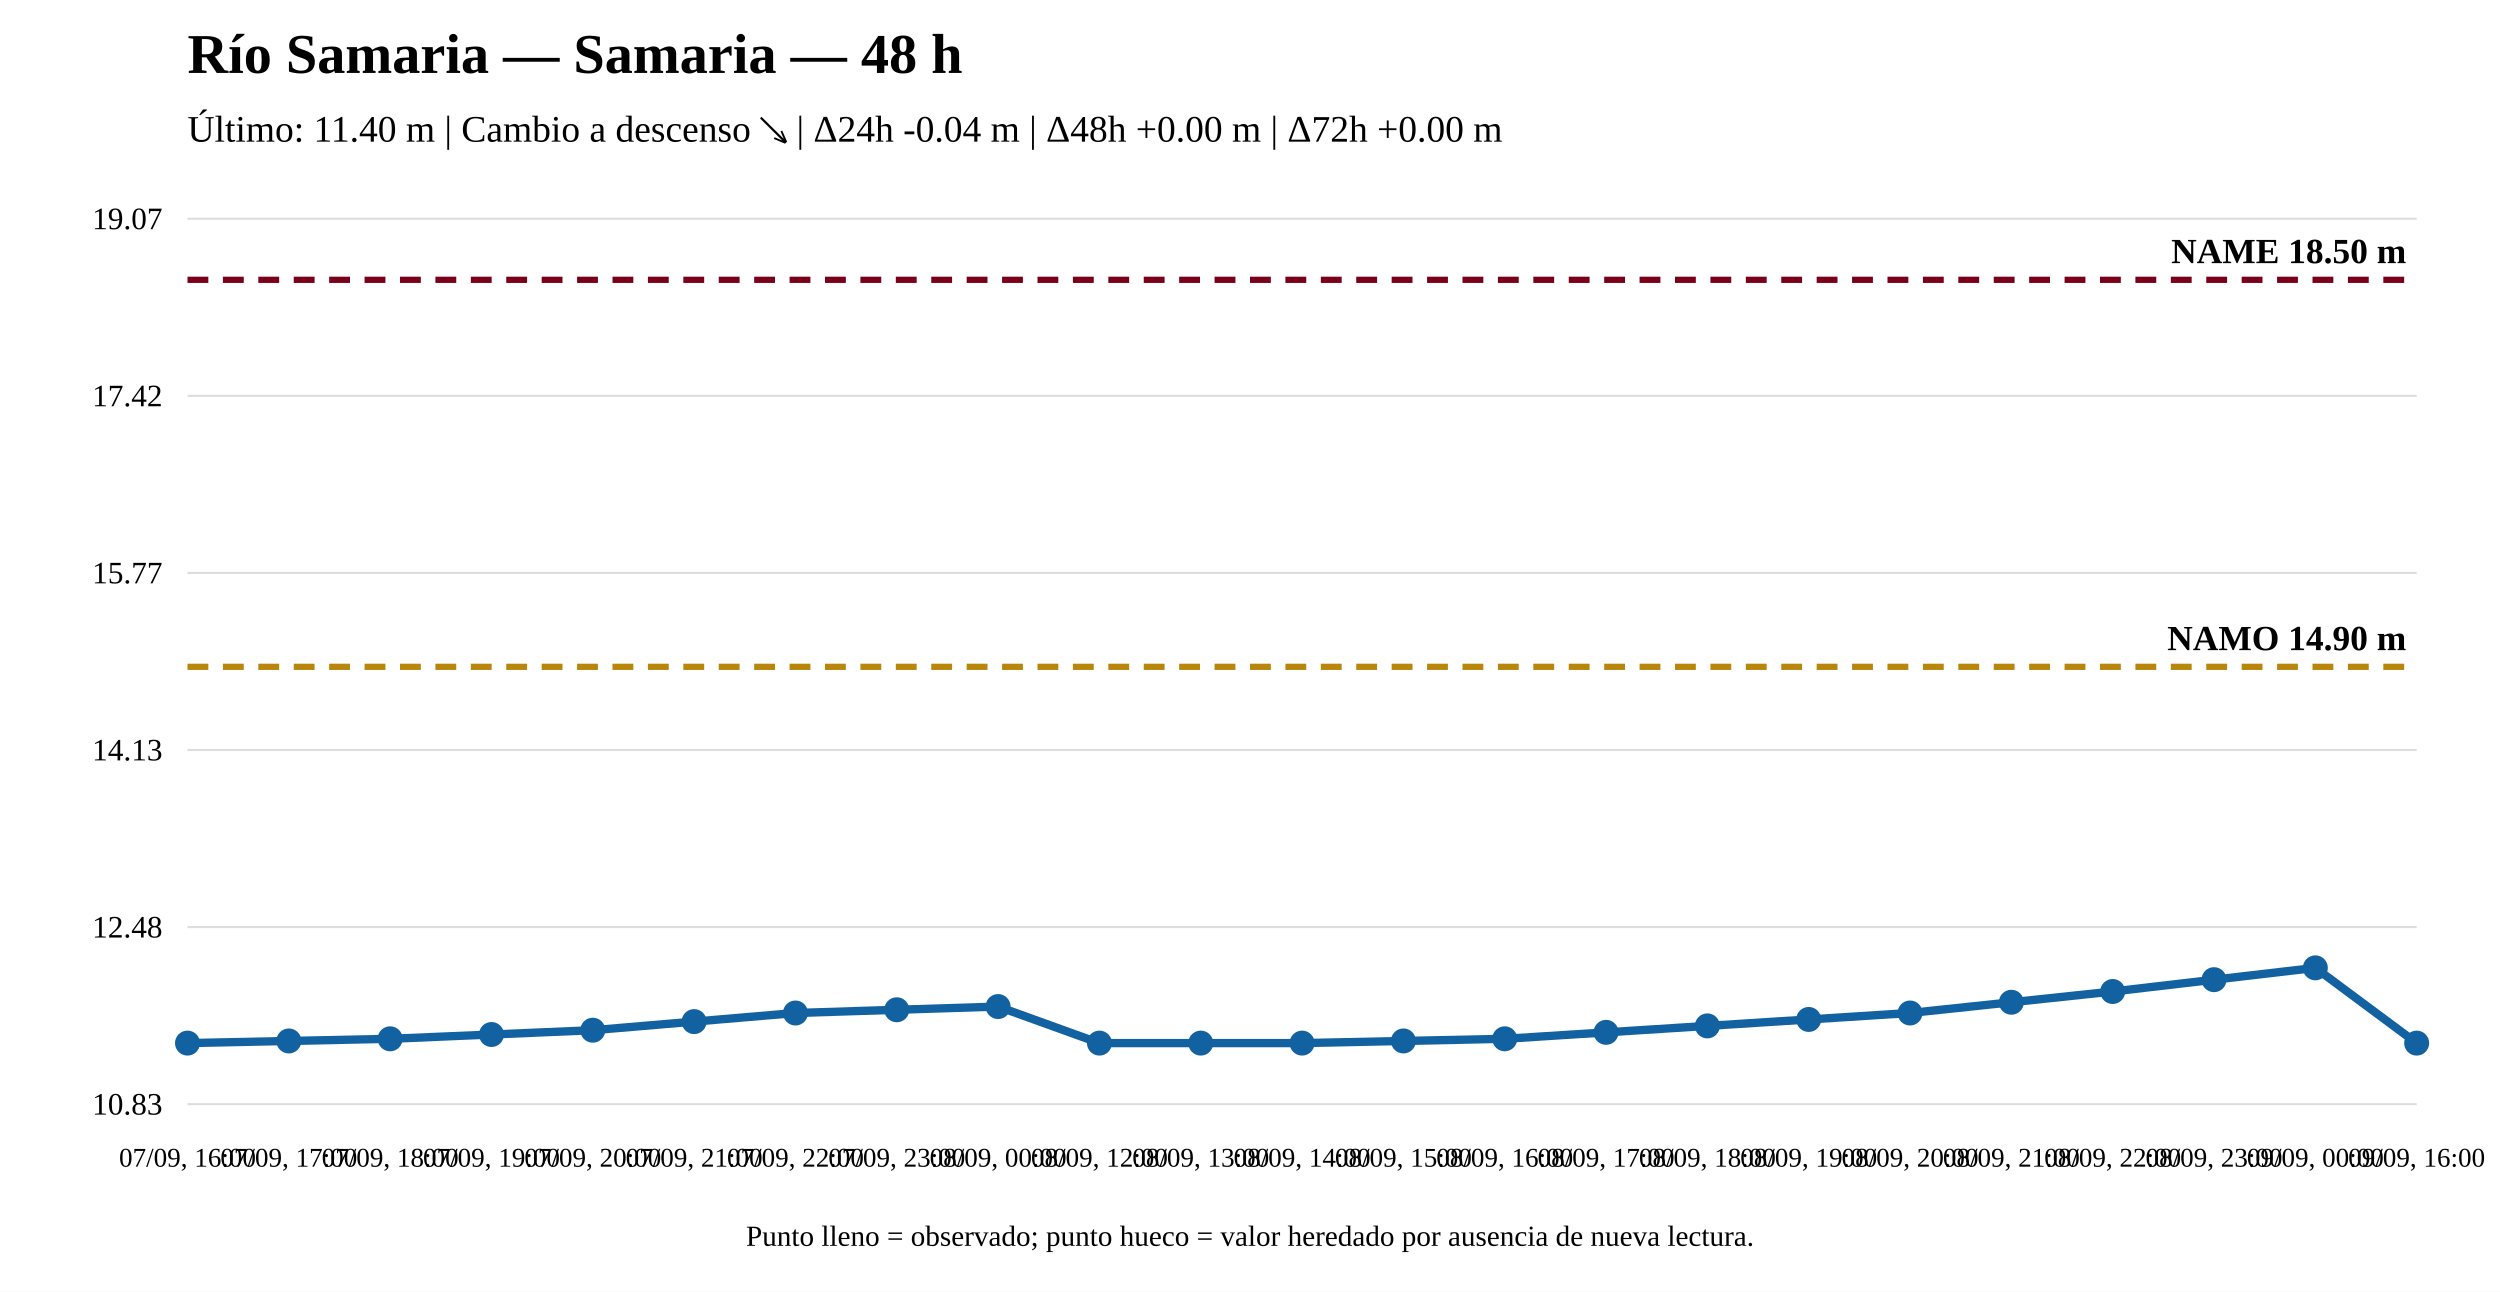
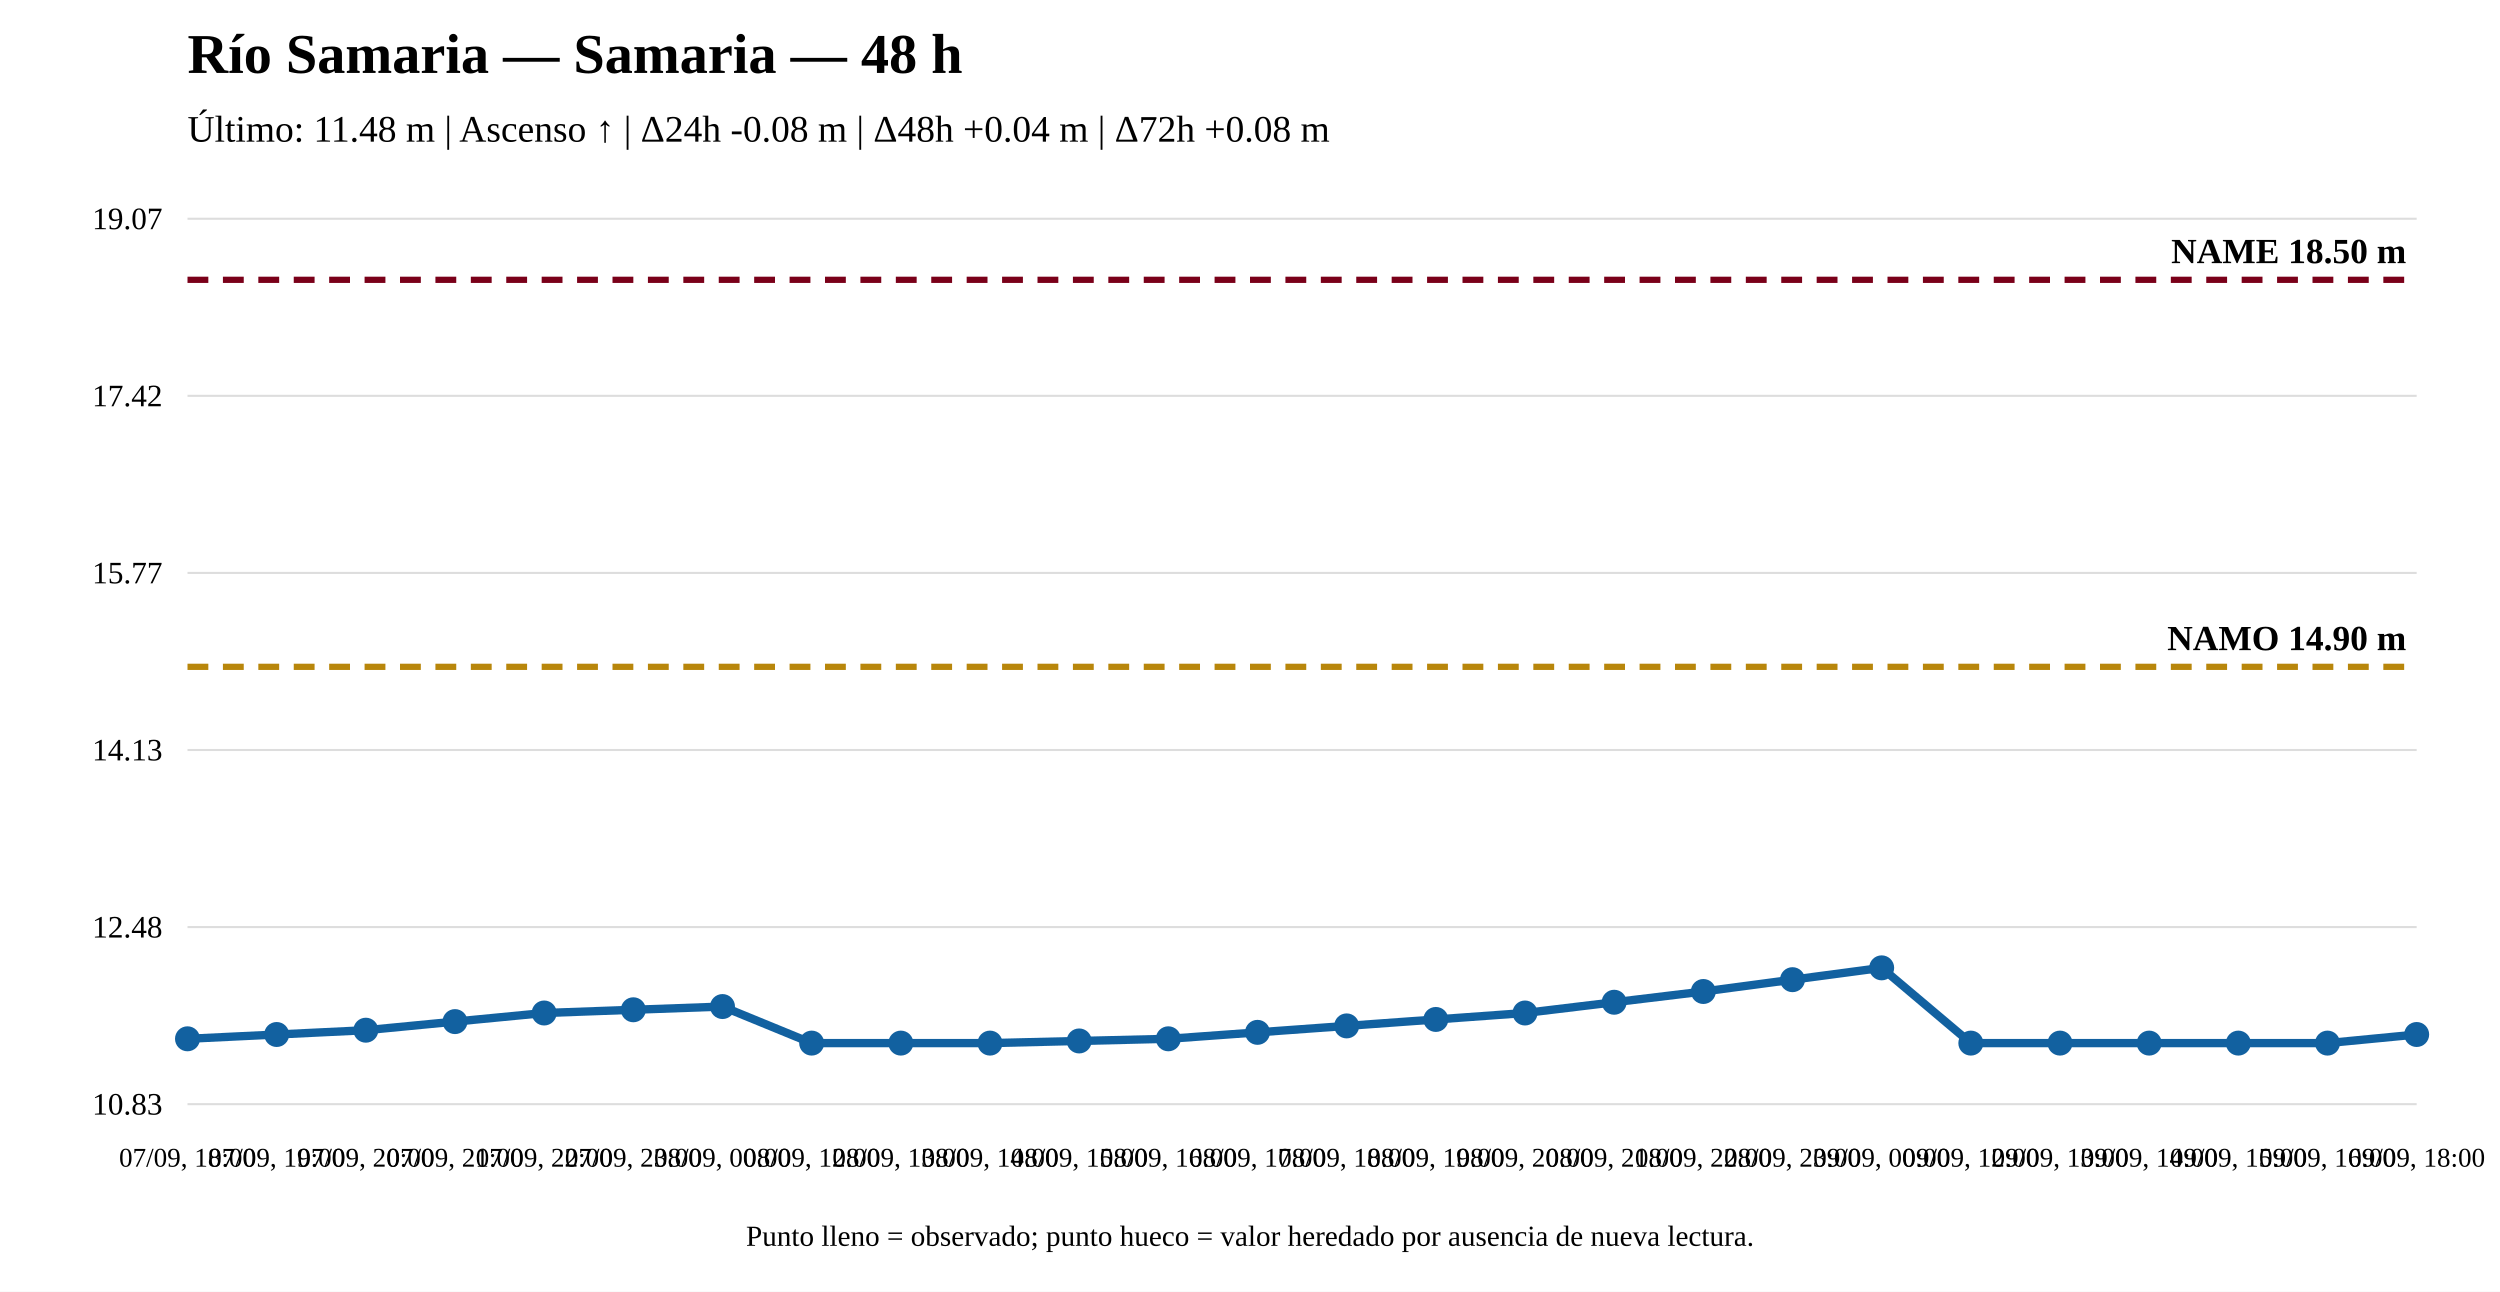
<svg xmlns="http://www.w3.org/2000/svg" width="1200" height="620" viewBox="0 0 1200 620">
  <rect width="100%" height="100%" fill="white" />
  <text x="90" y="35" font-size="27" font-weight="bold">Río Samaria — Samaria — 48 h</text>
-   <text x="90" y="68" font-size="18">Último: 11.40 m | Cambio a descenso ↘ | Δ24h -0.04 m | Δ48h +0.00 m | Δ72h +0.00 m</text>
+   <text x="90" y="68" font-size="18">Último: 11.48 m | Ascenso ↑ | Δ24h -0.08 m | Δ48h +0.04 m | Δ72h +0.08 m</text>
  <line x1="90" y1="530" x2="1160" y2="530" stroke="#ddd" />
  <line x1="90" y1="445" x2="1160" y2="445" stroke="#ddd" />
  <line x1="90" y1="360" x2="1160" y2="360" stroke="#ddd" />
  <line x1="90" y1="275" x2="1160" y2="275" stroke="#ddd" />
  <line x1="90" y1="190" x2="1160" y2="190" stroke="#ddd" />
  <line x1="90" y1="105" x2="1160" y2="105" stroke="#ddd" />
  <text x="78" y="535" text-anchor="end" font-size="15">10.83</text>
  <text x="78" y="450" text-anchor="end" font-size="15">12.48</text>
  <text x="78" y="365" text-anchor="end" font-size="15">14.13</text>
  <text x="78" y="280" text-anchor="end" font-size="15">15.77</text>
  <text x="78" y="195" text-anchor="end" font-size="15">17.42</text>
  <text x="78" y="110" text-anchor="end" font-size="15">19.07</text>
  <line x1="90" y1="320.08" x2="1160" y2="320.08" stroke="#b8860b" stroke-width="3" stroke-dasharray="10 7" />
  <text x="1155" y="312.08" text-anchor="end" font-size="17" font-weight="bold">NAMO 14.90 m</text>
  <line x1="90" y1="134.31" x2="1160" y2="134.31" stroke="#7a0019" stroke-width="3" stroke-dasharray="10 7" />
  <text x="1155" y="126.31" text-anchor="end" font-size="17" font-weight="bold">NAME 18.50 m</text>
-   <polyline fill="none" stroke="#1261a0" stroke-width="4" points="90,500.69 138.636,499.658 187.273,498.626 235.909,496.561 284.545,494.497 333.182,490.369 381.818,486.241 430.455,484.693 479.091,483.145 527.727,500.69 576.364,500.69 625,500.69 673.636,499.658 722.273,498.626 770.909,495.529 819.545,492.433 868.182,489.337 916.818,486.241 965.455,481.081 1014.091,475.92 1062.727,470.244 1111.364,464.568 1160,500.69" />
-   <circle cx="90" cy="500.69" r="5" fill="#1261a0" stroke="#1261a0" stroke-width="2" />
-   <circle cx="138.636" cy="499.658" r="5" fill="#1261a0" stroke="#1261a0" stroke-width="2" />
-   <circle cx="187.273" cy="498.626" r="5" fill="#1261a0" stroke="#1261a0" stroke-width="2" />
-   <circle cx="235.909" cy="496.561" r="5" fill="#1261a0" stroke="#1261a0" stroke-width="2" />
-   <circle cx="284.545" cy="494.497" r="5" fill="#1261a0" stroke="#1261a0" stroke-width="2" />
-   <circle cx="333.182" cy="490.369" r="5" fill="#1261a0" stroke="#1261a0" stroke-width="2" />
-   <circle cx="381.818" cy="486.241" r="5" fill="#1261a0" stroke="#1261a0" stroke-width="2" />
-   <circle cx="430.455" cy="484.693" r="5" fill="#1261a0" stroke="#1261a0" stroke-width="2" />
-   <circle cx="479.091" cy="483.145" r="5" fill="#1261a0" stroke="#1261a0" stroke-width="2" />
-   <circle cx="527.727" cy="500.69" r="5" fill="#1261a0" stroke="#1261a0" stroke-width="2" />
-   <circle cx="576.364" cy="500.69" r="5" fill="#1261a0" stroke="#1261a0" stroke-width="2" />
-   <circle cx="625" cy="500.69" r="5" fill="#1261a0" stroke="#1261a0" stroke-width="2" />
-   <circle cx="673.636" cy="499.658" r="5" fill="#1261a0" stroke="#1261a0" stroke-width="2" />
-   <circle cx="722.273" cy="498.626" r="5" fill="#1261a0" stroke="#1261a0" stroke-width="2" />
-   <circle cx="770.909" cy="495.529" r="5" fill="#1261a0" stroke="#1261a0" stroke-width="2" />
-   <circle cx="819.545" cy="492.433" r="5" fill="#1261a0" stroke="#1261a0" stroke-width="2" />
-   <circle cx="868.182" cy="489.337" r="5" fill="#1261a0" stroke="#1261a0" stroke-width="2" />
-   <circle cx="916.818" cy="486.241" r="5" fill="#1261a0" stroke="#1261a0" stroke-width="2" />
-   <circle cx="965.455" cy="481.081" r="5" fill="#1261a0" stroke="#1261a0" stroke-width="2" />
-   <circle cx="1014.091" cy="475.92" r="5" fill="#1261a0" stroke="#1261a0" stroke-width="2" />
-   <circle cx="1062.727" cy="470.244" r="5" fill="#1261a0" stroke="#1261a0" stroke-width="2" />
-   <circle cx="1111.364" cy="464.568" r="5" fill="#1261a0" stroke="#1261a0" stroke-width="2" />
-   <circle cx="1160" cy="500.69" r="5" fill="#1261a0" stroke="#1261a0" stroke-width="2" />
-   <text x="90" y="560" text-anchor="middle" font-size="13">07/09, 16:00</text>
-   <text x="138.636" y="560" text-anchor="middle" font-size="13">07/09, 17:00</text>
-   <text x="187.273" y="560" text-anchor="middle" font-size="13">07/09, 18:00</text>
-   <text x="235.909" y="560" text-anchor="middle" font-size="13">07/09, 19:00</text>
-   <text x="284.545" y="560" text-anchor="middle" font-size="13">07/09, 20:00</text>
-   <text x="333.182" y="560" text-anchor="middle" font-size="13">07/09, 21:00</text>
-   <text x="381.818" y="560" text-anchor="middle" font-size="13">07/09, 22:00</text>
-   <text x="430.455" y="560" text-anchor="middle" font-size="13">07/09, 23:00</text>
-   <text x="479.091" y="560" text-anchor="middle" font-size="13">08/09, 00:00</text>
-   <text x="527.727" y="560" text-anchor="middle" font-size="13">08/09, 12:00</text>
-   <text x="576.364" y="560" text-anchor="middle" font-size="13">08/09, 13:00</text>
-   <text x="625" y="560" text-anchor="middle" font-size="13">08/09, 14:00</text>
-   <text x="673.636" y="560" text-anchor="middle" font-size="13">08/09, 15:00</text>
-   <text x="722.273" y="560" text-anchor="middle" font-size="13">08/09, 16:00</text>
-   <text x="770.909" y="560" text-anchor="middle" font-size="13">08/09, 17:00</text>
-   <text x="819.545" y="560" text-anchor="middle" font-size="13">08/09, 18:00</text>
-   <text x="868.182" y="560" text-anchor="middle" font-size="13">08/09, 19:00</text>
-   <text x="916.818" y="560" text-anchor="middle" font-size="13">08/09, 20:00</text>
-   <text x="965.455" y="560" text-anchor="middle" font-size="13">08/09, 21:00</text>
-   <text x="1014.091" y="560" text-anchor="middle" font-size="13">08/09, 22:00</text>
-   <text x="1062.727" y="560" text-anchor="middle" font-size="13">08/09, 23:00</text>
-   <text x="1111.364" y="560" text-anchor="middle" font-size="13">09/09, 00:00</text>
-   <text x="1160" y="560" text-anchor="middle" font-size="13">09/09, 16:00</text>
+   <polyline fill="none" stroke="#1261a0" stroke-width="4" points="90,498.626 132.8,496.561 175.6,494.497 218.4,490.369 261.2,486.241 304,484.693 346.8,483.145 389.6,500.69 432.4,500.69 475.2,500.69 518,499.658 560.8,498.626 603.6,495.529 646.4,492.433 689.2,489.337 732,486.241 774.8,481.081 817.6,475.92 860.4,470.244 903.2,464.568 946,500.69 988.8,500.69 1031.6,500.69 1074.4,500.69 1117.2,500.69 1160,496.561" />
+   <circle cx="90" cy="498.626" r="5" fill="#1261a0" stroke="#1261a0" stroke-width="2" />
+   <circle cx="132.8" cy="496.561" r="5" fill="#1261a0" stroke="#1261a0" stroke-width="2" />
+   <circle cx="175.6" cy="494.497" r="5" fill="#1261a0" stroke="#1261a0" stroke-width="2" />
+   <circle cx="218.4" cy="490.369" r="5" fill="#1261a0" stroke="#1261a0" stroke-width="2" />
+   <circle cx="261.2" cy="486.241" r="5" fill="#1261a0" stroke="#1261a0" stroke-width="2" />
+   <circle cx="304" cy="484.693" r="5" fill="#1261a0" stroke="#1261a0" stroke-width="2" />
+   <circle cx="346.8" cy="483.145" r="5" fill="#1261a0" stroke="#1261a0" stroke-width="2" />
+   <circle cx="389.6" cy="500.69" r="5" fill="#1261a0" stroke="#1261a0" stroke-width="2" />
+   <circle cx="432.4" cy="500.69" r="5" fill="#1261a0" stroke="#1261a0" stroke-width="2" />
+   <circle cx="475.2" cy="500.69" r="5" fill="#1261a0" stroke="#1261a0" stroke-width="2" />
+   <circle cx="518" cy="499.658" r="5" fill="#1261a0" stroke="#1261a0" stroke-width="2" />
+   <circle cx="560.8" cy="498.626" r="5" fill="#1261a0" stroke="#1261a0" stroke-width="2" />
+   <circle cx="603.6" cy="495.529" r="5" fill="#1261a0" stroke="#1261a0" stroke-width="2" />
+   <circle cx="646.4" cy="492.433" r="5" fill="#1261a0" stroke="#1261a0" stroke-width="2" />
+   <circle cx="689.2" cy="489.337" r="5" fill="#1261a0" stroke="#1261a0" stroke-width="2" />
+   <circle cx="732" cy="486.241" r="5" fill="#1261a0" stroke="#1261a0" stroke-width="2" />
+   <circle cx="774.8" cy="481.081" r="5" fill="#1261a0" stroke="#1261a0" stroke-width="2" />
+   <circle cx="817.6" cy="475.92" r="5" fill="#1261a0" stroke="#1261a0" stroke-width="2" />
+   <circle cx="860.4" cy="470.244" r="5" fill="#1261a0" stroke="#1261a0" stroke-width="2" />
+   <circle cx="903.2" cy="464.568" r="5" fill="#1261a0" stroke="#1261a0" stroke-width="2" />
+   <circle cx="946" cy="500.69" r="5" fill="#1261a0" stroke="#1261a0" stroke-width="2" />
+   <circle cx="988.8" cy="500.69" r="5" fill="#1261a0" stroke="#1261a0" stroke-width="2" />
+   <circle cx="1031.6" cy="500.69" r="5" fill="#1261a0" stroke="#1261a0" stroke-width="2" />
+   <circle cx="1074.4" cy="500.69" r="5" fill="#1261a0" stroke="#1261a0" stroke-width="2" />
+   <circle cx="1117.2" cy="500.69" r="5" fill="#1261a0" stroke="#1261a0" stroke-width="2" />
+   <circle cx="1160" cy="496.561" r="5" fill="#1261a0" stroke="#1261a0" stroke-width="2" />
+   <text x="90" y="560" text-anchor="middle" font-size="13">07/09, 18:00</text>
+   <text x="132.8" y="560" text-anchor="middle" font-size="13">07/09, 19:00</text>
+   <text x="175.6" y="560" text-anchor="middle" font-size="13">07/09, 20:00</text>
+   <text x="218.4" y="560" text-anchor="middle" font-size="13">07/09, 21:00</text>
+   <text x="261.2" y="560" text-anchor="middle" font-size="13">07/09, 22:00</text>
+   <text x="304" y="560" text-anchor="middle" font-size="13">07/09, 23:00</text>
+   <text x="346.8" y="560" text-anchor="middle" font-size="13">08/09, 00:00</text>
+   <text x="389.6" y="560" text-anchor="middle" font-size="13">08/09, 12:00</text>
+   <text x="432.4" y="560" text-anchor="middle" font-size="13">08/09, 13:00</text>
+   <text x="475.2" y="560" text-anchor="middle" font-size="13">08/09, 14:00</text>
+   <text x="518" y="560" text-anchor="middle" font-size="13">08/09, 15:00</text>
+   <text x="560.8" y="560" text-anchor="middle" font-size="13">08/09, 16:00</text>
+   <text x="603.6" y="560" text-anchor="middle" font-size="13">08/09, 17:00</text>
+   <text x="646.4" y="560" text-anchor="middle" font-size="13">08/09, 18:00</text>
+   <text x="689.2" y="560" text-anchor="middle" font-size="13">08/09, 19:00</text>
+   <text x="732" y="560" text-anchor="middle" font-size="13">08/09, 20:00</text>
+   <text x="774.8" y="560" text-anchor="middle" font-size="13">08/09, 21:00</text>
+   <text x="817.6" y="560" text-anchor="middle" font-size="13">08/09, 22:00</text>
+   <text x="860.4" y="560" text-anchor="middle" font-size="13">08/09, 23:00</text>
+   <text x="903.2" y="560" text-anchor="middle" font-size="13">09/09, 00:00</text>
+   <text x="946" y="560" text-anchor="middle" font-size="13">09/09, 12:00</text>
+   <text x="988.8" y="560" text-anchor="middle" font-size="13">09/09, 13:00</text>
+   <text x="1031.6" y="560" text-anchor="middle" font-size="13">09/09, 14:00</text>
+   <text x="1074.4" y="560" text-anchor="middle" font-size="13">09/09, 15:00</text>
+   <text x="1117.2" y="560" text-anchor="middle" font-size="13">09/09, 16:00</text>
+   <text x="1160" y="560" text-anchor="middle" font-size="13">09/09, 18:00</text>
  <text x="600" y="598" text-anchor="middle" font-size="14">Punto lleno = observado; punto hueco = valor heredado por ausencia de nueva lectura.</text>
</svg>
